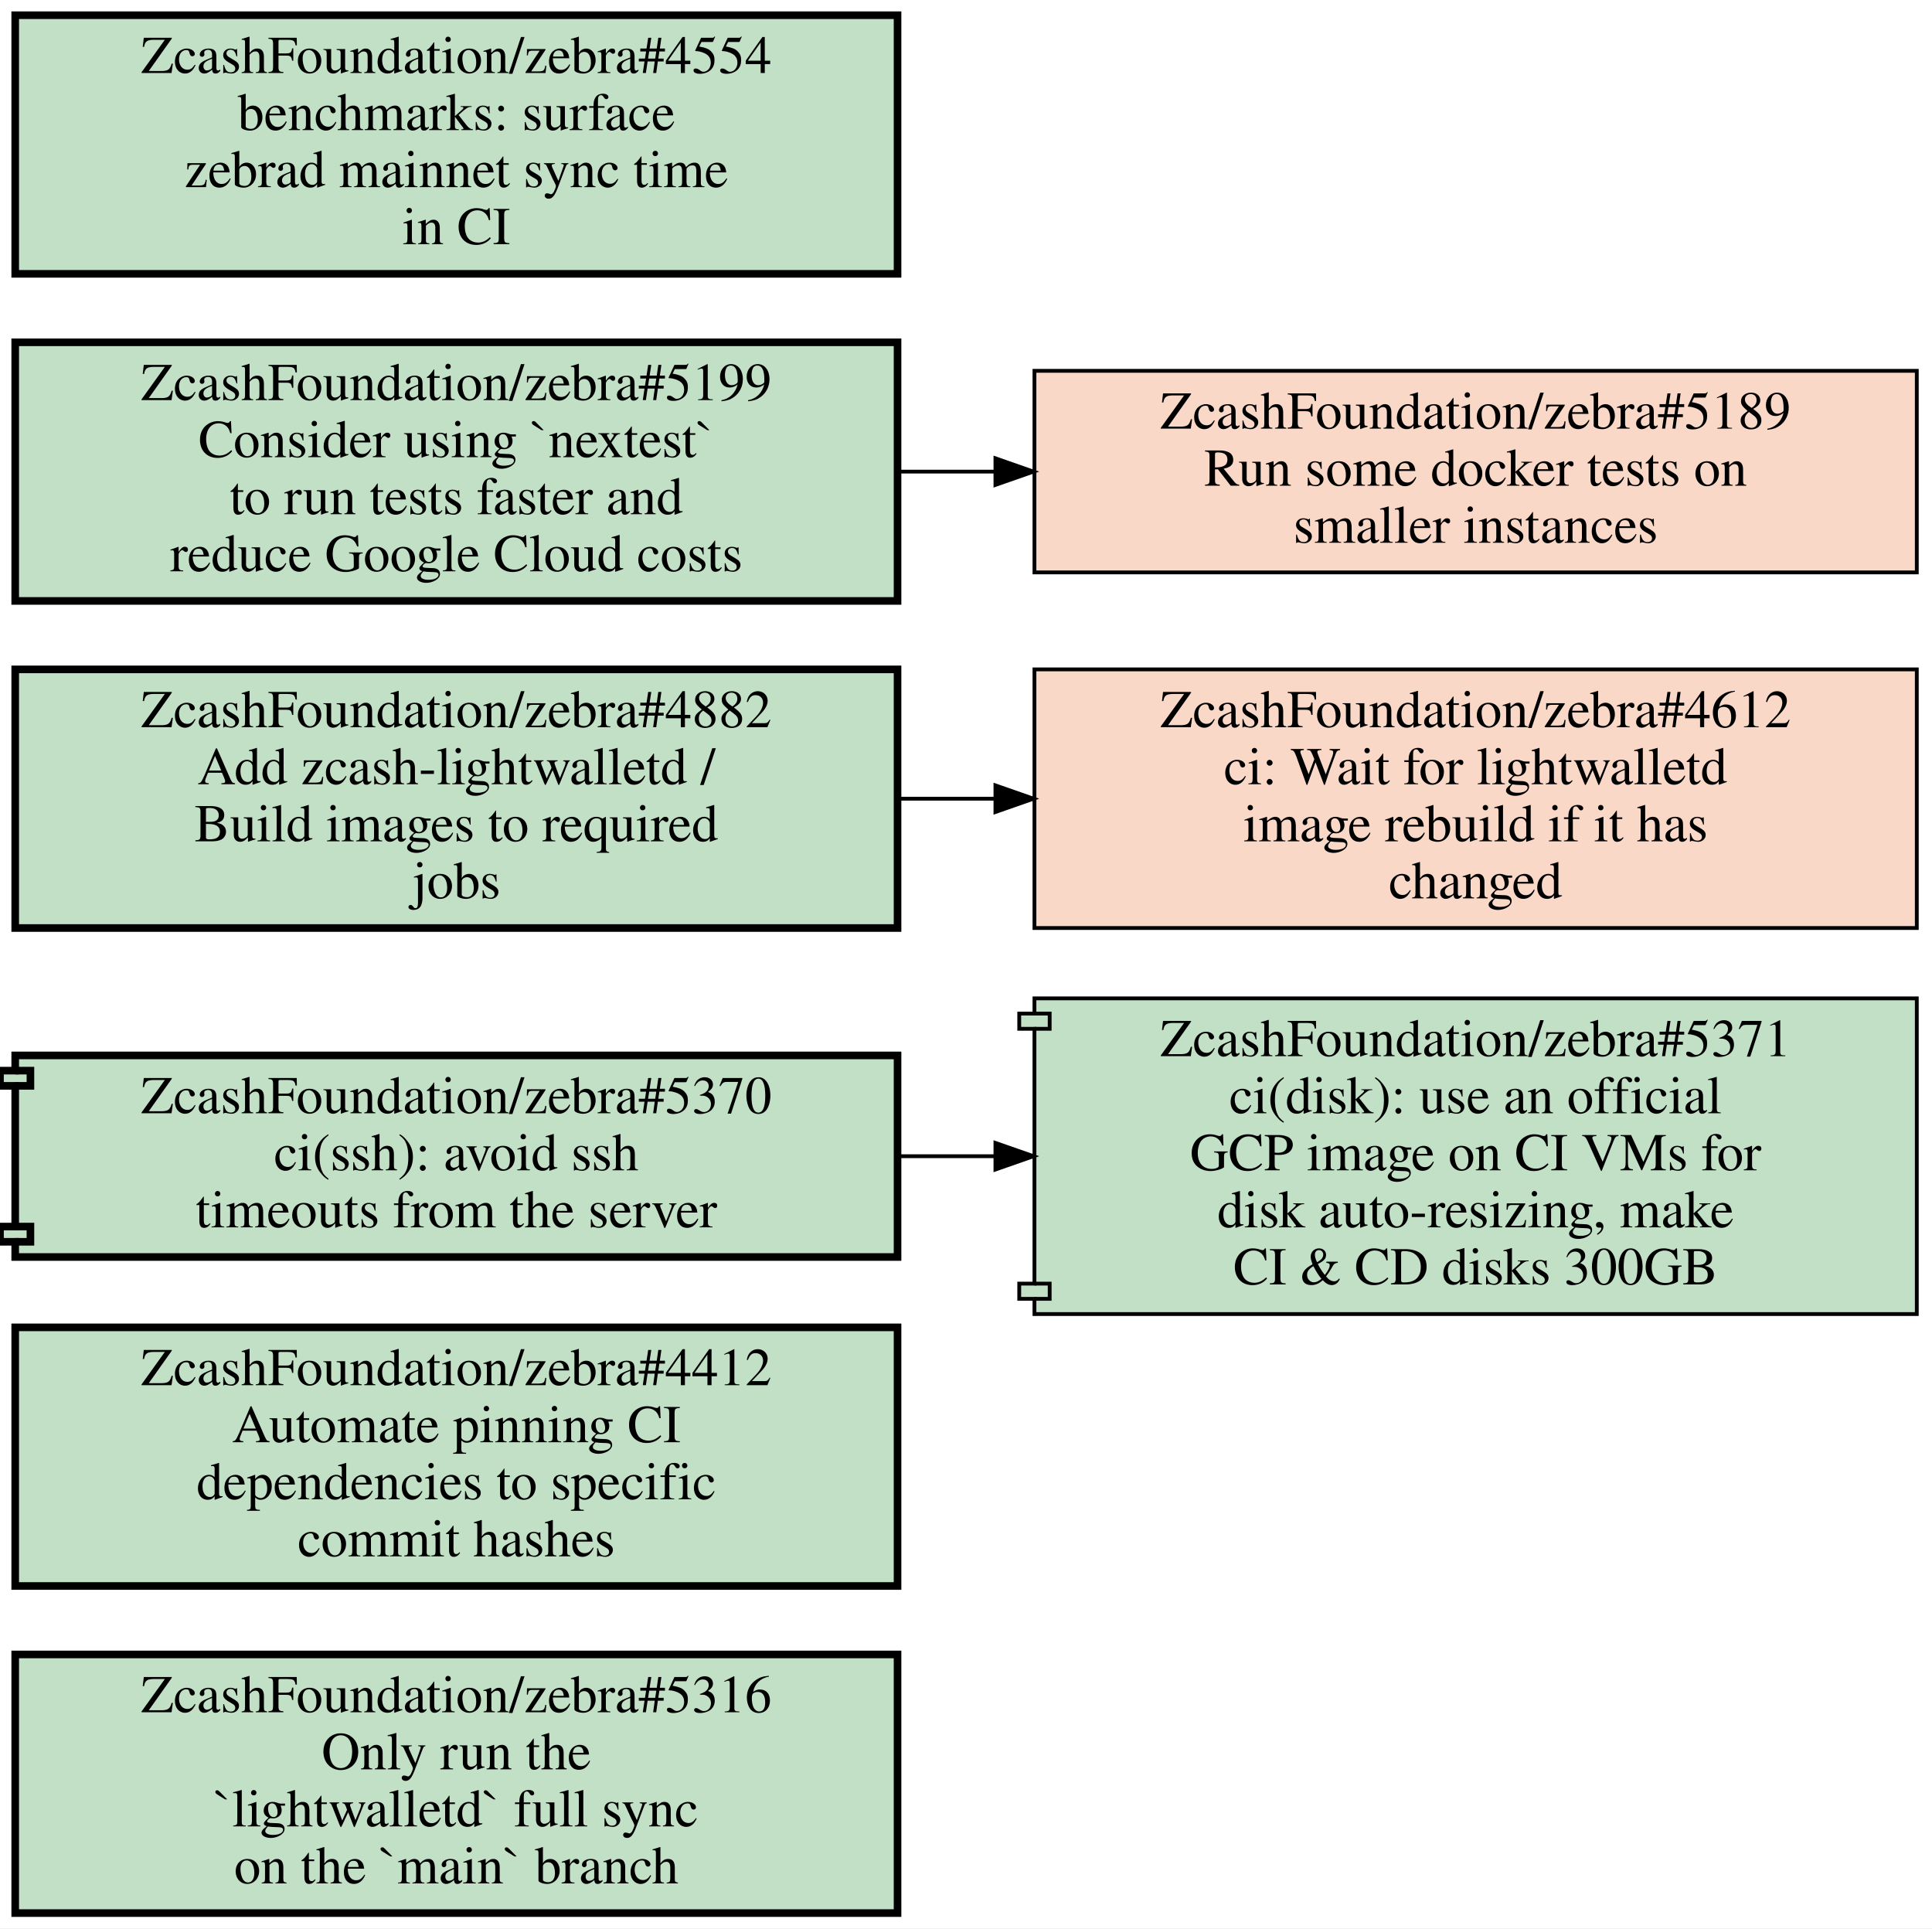
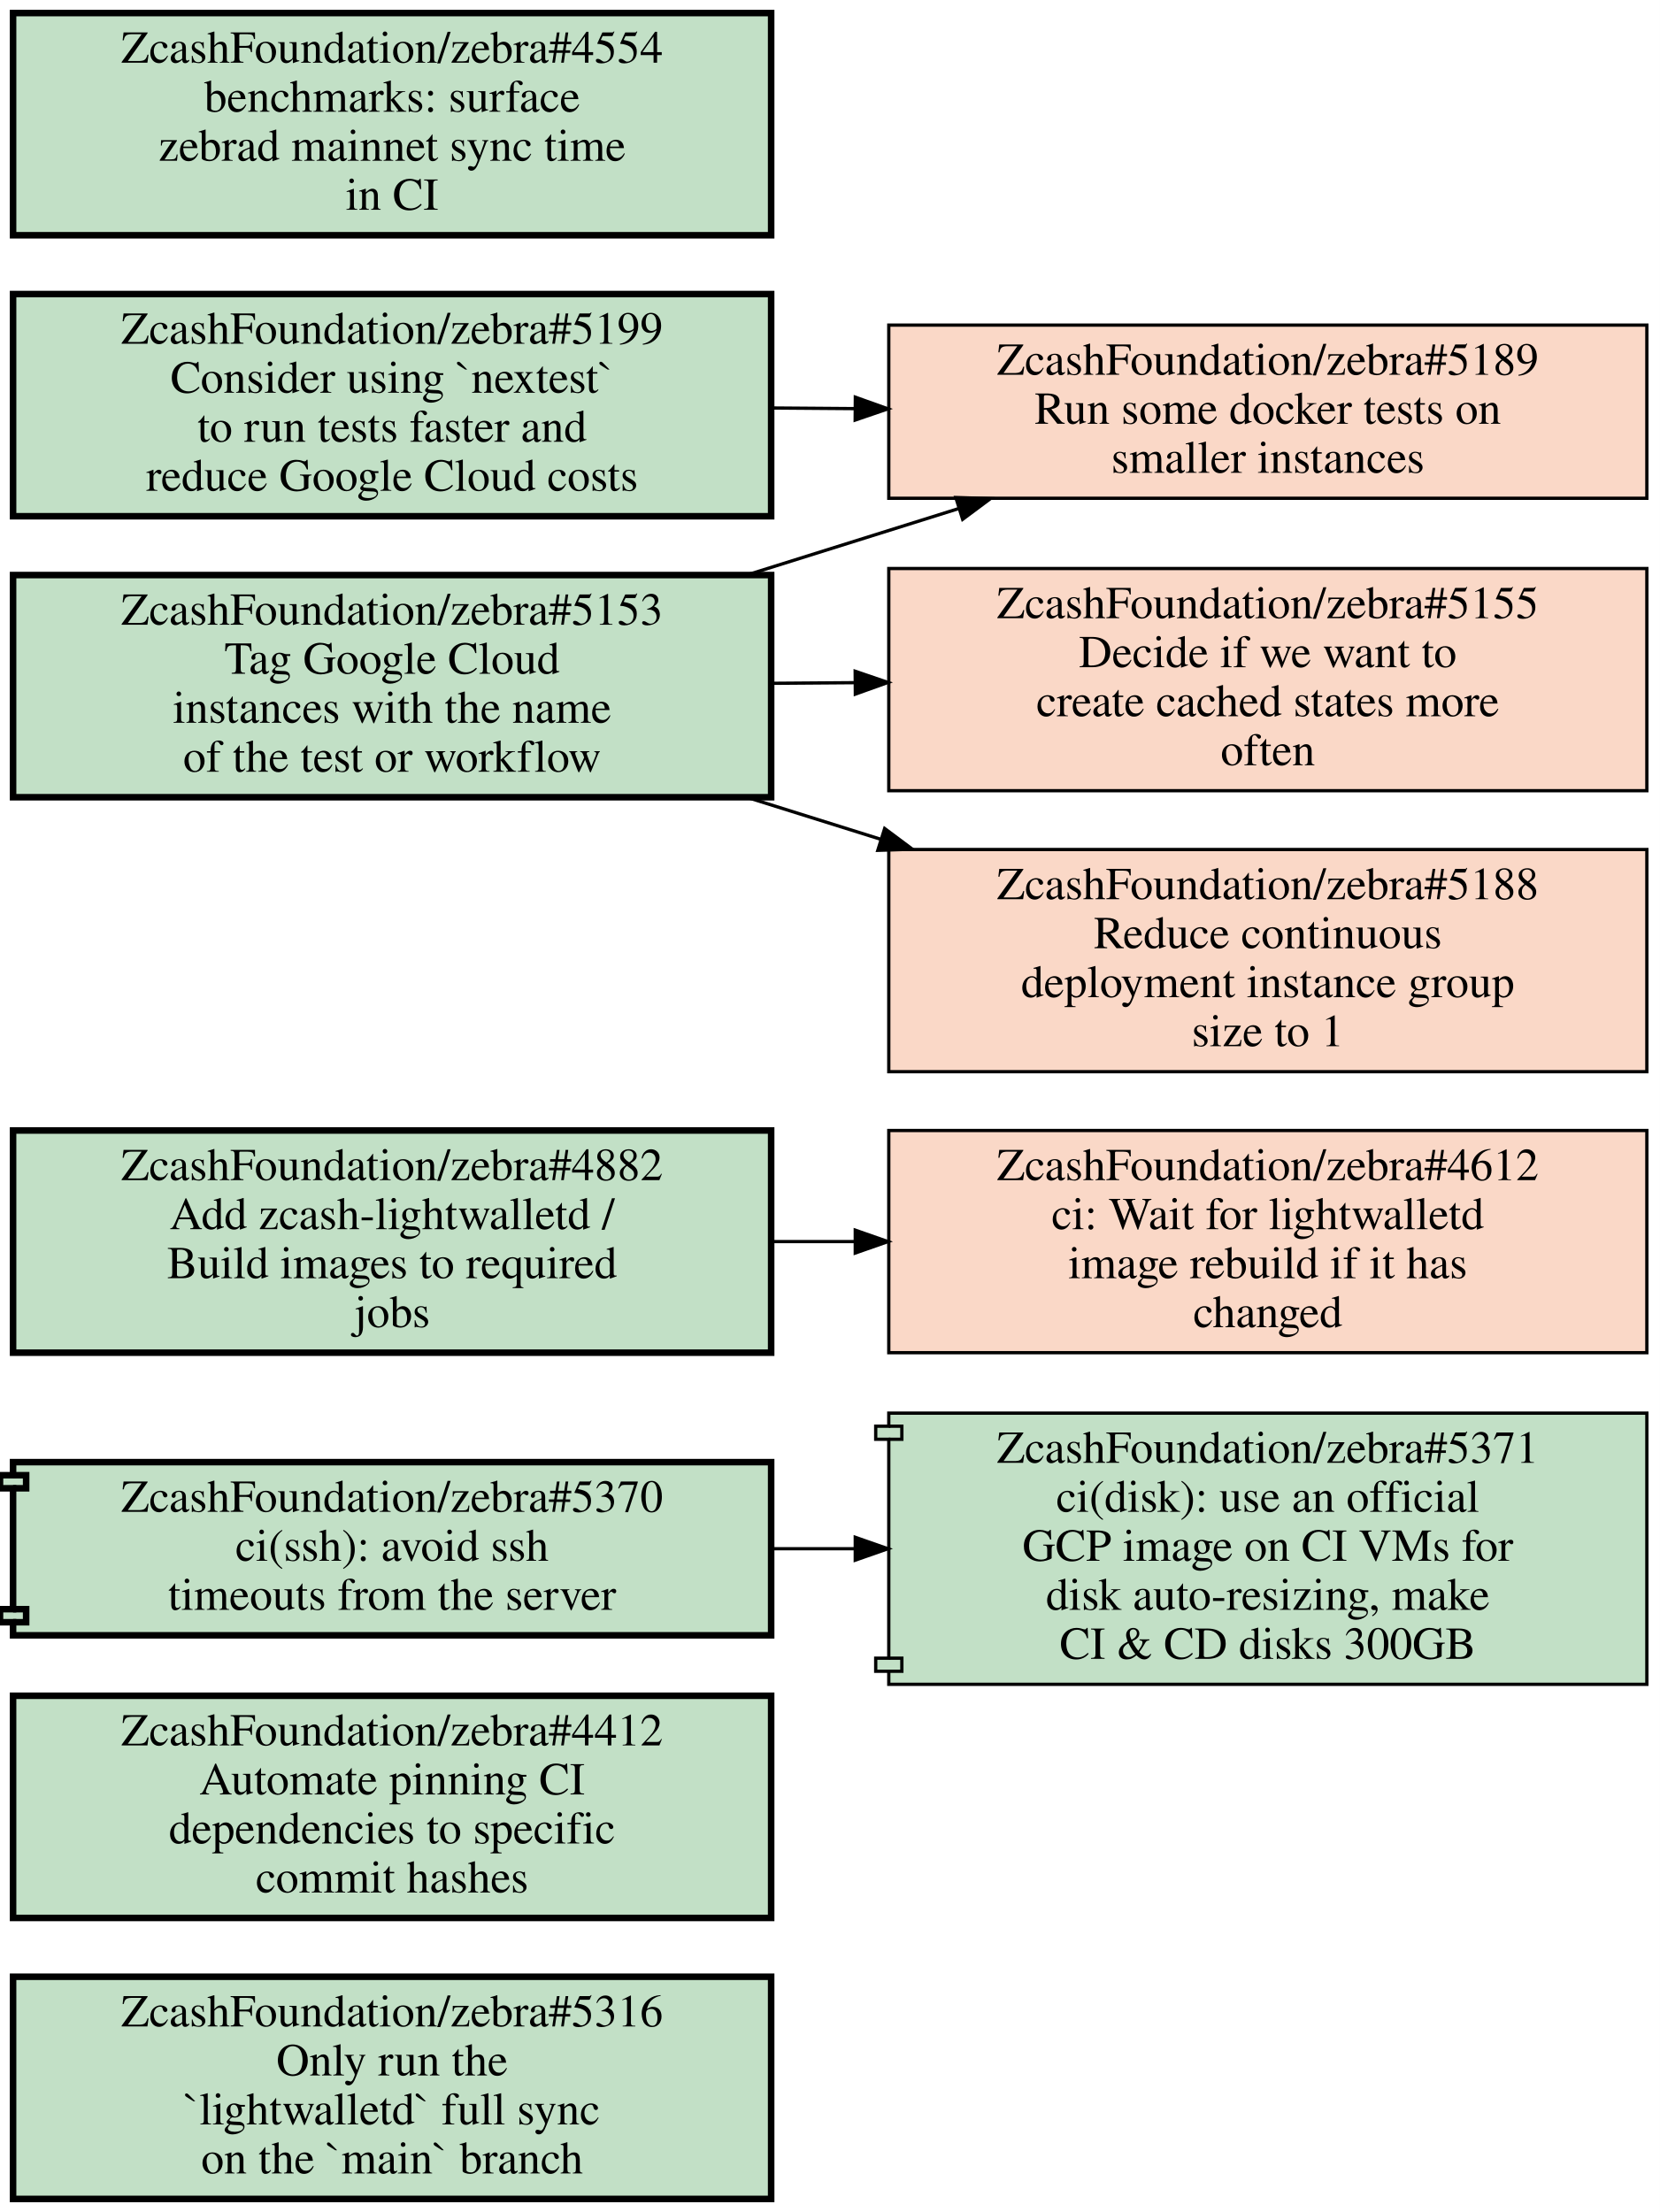
- <svg xmlns="http://www.w3.org/2000/svg" xmlns:xlink="http://www.w3.org/1999/xlink" width="508pt" height="507pt" viewBox="0.00 0.00 508.00 507.00">
-   <g id="graph0" class="graph" transform="scale(1 1) rotate(0) translate(4 503)">
-     <polygon fill="#ffffff" stroke="transparent" points="-4,4 -4,-503 504,-503 504,4 -4,4" />
+ <svg xmlns="http://www.w3.org/2000/svg" xmlns:xlink="http://www.w3.org/1999/xlink" width="508pt" height="677pt" viewBox="0.00 0.00 508.00 677.00">
+   <g id="graph0" class="graph" transform="scale(1 1) rotate(0) translate(4 673)">
+     <polygon fill="#ffffff" stroke="transparent" points="-4,4 -4,-673 504,-673 504,4 -4,4" />
    <g id="node1" class="node open">
      <g id="a_node1">
        <a xlink:href="https://github.com/ZcashFoundation/zebra/issues/5316" xlink:title="ZcashFoundation/zebra#5316&#10;Only run the&#10;`lightwalletd` full sync&#10;on the `main` branch" target="_blank">
          <polygon fill="#c2e0c6" stroke="#000000" stroke-width="2" points="232,-68 0,-68 0,0 232,0 232,-68" />
          <text text-anchor="middle" x="116" y="-52.8" font-family="Times,serif" font-size="14.00" fill="#000000">ZcashFoundation/zebra#5316</text>
          <text text-anchor="middle" x="116" y="-37.8" font-family="Times,serif" font-size="14.00" fill="#000000">Only run the</text>
          <text text-anchor="middle" x="116" y="-22.8" font-family="Times,serif" font-size="14.00" fill="#000000">`lightwalletd` full sync</text>
          <text text-anchor="middle" x="116" y="-7.8" font-family="Times,serif" font-size="14.00" fill="#000000">on the `main` branch</text>
        </a>
      </g>
    </g>
    <g id="node2" class="node open">
      <g id="a_node2">
        <a xlink:href="https://github.com/ZcashFoundation/zebra/issues/4412" xlink:title="ZcashFoundation/zebra#4412&#10;Automate pinning CI&#10;dependencies to specific&#10;commit hashes" target="_blank">
          <polygon fill="#c2e0c6" stroke="#000000" stroke-width="2" points="232,-154 0,-154 0,-86 232,-86 232,-154" />
          <text text-anchor="middle" x="116" y="-138.8" font-family="Times,serif" font-size="14.00" fill="#000000">ZcashFoundation/zebra#4412</text>
          <text text-anchor="middle" x="116" y="-123.8" font-family="Times,serif" font-size="14.00" fill="#000000">Automate pinning CI</text>
          <text text-anchor="middle" x="116" y="-108.8" font-family="Times,serif" font-size="14.00" fill="#000000">dependencies to specific</text>
          <text text-anchor="middle" x="116" y="-93.8" font-family="Times,serif" font-size="14.00" fill="#000000">commit hashes</text>
        </a>
      </g>
    </g>
    <g id="node3" class="node open">
      <g id="a_node3">
        <a xlink:href="https://github.com/ZcashFoundation/zebra/pull/5370" xlink:title="ZcashFoundation/zebra#5370&#10;ci(ssh): avoid ssh&#10;timeouts from the server" target="_blank">
          <polygon fill="#c2e0c6" stroke="#000000" stroke-width="2" points="232,-225.5 0,-225.5 0,-221.5 -4,-221.5 -4,-217.5 0,-217.5 0,-180.5 -4,-180.5 -4,-176.5 0,-176.5 0,-172.5 232,-172.5 232,-225.5" />
          <polyline fill="none" stroke="#000000" stroke-width="2" points="0,-221.5 4,-221.5 4,-217.5 0,-217.5 " />
          <polyline fill="none" stroke="#000000" stroke-width="2" points="0,-180.5 4,-180.5 4,-176.5 0,-176.5 " />
          <text text-anchor="middle" x="116" y="-210.3" font-family="Times,serif" font-size="14.00" fill="#000000">ZcashFoundation/zebra#5370</text>
          <text text-anchor="middle" x="116" y="-195.3" font-family="Times,serif" font-size="14.00" fill="#000000">ci(ssh): avoid ssh</text>
          <text text-anchor="middle" x="116" y="-180.3" font-family="Times,serif" font-size="14.00" fill="#000000">timeouts from the server</text>
        </a>
      </g>
    </g>
    <g id="node4" class="node open">
      <g id="a_node4">
        <a xlink:href="https://github.com/ZcashFoundation/zebra/pull/5371" xlink:title="ZcashFoundation/zebra#5371&#10;ci(disk): use an official&#10;GCP image on CI VMs for&#10;disk auto-resizing, make&#10;CI &amp; CD disks 300GB" target="_blank">
          <polygon fill="#c2e0c6" stroke="#000000" points="500,-240.5 268,-240.5 268,-236.5 264,-236.5 264,-232.5 268,-232.5 268,-165.5 264,-165.5 264,-161.5 268,-161.5 268,-157.5 500,-157.5 500,-240.5" />
          <polyline fill="none" stroke="#000000" points="268,-236.5 272,-236.5 272,-232.5 268,-232.5 " />
          <polyline fill="none" stroke="#000000" points="268,-165.5 272,-165.5 272,-161.5 268,-161.5 " />
          <text text-anchor="middle" x="384" y="-225.3" font-family="Times,serif" font-size="14.00" fill="#000000">ZcashFoundation/zebra#5371</text>
          <text text-anchor="middle" x="384" y="-210.3" font-family="Times,serif" font-size="14.00" fill="#000000">ci(disk): use an official</text>
          <text text-anchor="middle" x="384" y="-195.3" font-family="Times,serif" font-size="14.00" fill="#000000">GCP image on CI VMs for</text>
          <text text-anchor="middle" x="384" y="-180.3" font-family="Times,serif" font-size="14.00" fill="#000000">disk auto-resizing, make</text>
          <text text-anchor="middle" x="384" y="-165.3" font-family="Times,serif" font-size="14.00" fill="#000000">CI &amp; CD disks 300GB</text>
        </a>
      </g>
    </g>
    <g id="edge1" class="edge">
      <path fill="none" stroke="#000000" d="M232.38,-199C240.71,-199 249.14,-199 257.53,-199" />
      <polygon fill="#000000" stroke="#000000" points="257.74,-202.5 267.74,-199 257.74,-195.5 257.74,-202.5" />
    </g>
    <g id="node5" class="node closed">
      <g id="a_node5">
        <a xlink:href="https://github.com/ZcashFoundation/zebra/issues/4612" xlink:title="ZcashFoundation/zebra#4612&#10;ci: Wait for lightwalletd&#10;image rebuild if it has&#10;changed" target="_blank">
          <polygon fill="#fad8c7" stroke="#000000" points="500,-327 268,-327 268,-259 500,-259 500,-327" />
          <text text-anchor="middle" x="384" y="-311.8" font-family="Times,serif" font-size="14.00" fill="#000000">ZcashFoundation/zebra#4612</text>
          <text text-anchor="middle" x="384" y="-296.8" font-family="Times,serif" font-size="14.00" fill="#000000">ci: Wait for lightwalletd</text>
          <text text-anchor="middle" x="384" y="-281.8" font-family="Times,serif" font-size="14.00" fill="#000000">image rebuild if it has</text>
          <text text-anchor="middle" x="384" y="-266.8" font-family="Times,serif" font-size="14.00" fill="#000000">changed</text>
        </a>
      </g>
    </g>
-     <g id="node6" class="node closed">
+     <g id="node6" class="node open">
      <g id="a_node6">
-         <a xlink:href="https://github.com/ZcashFoundation/zebra/issues/5189" xlink:title="ZcashFoundation/zebra#5189&#10;Run some docker tests on&#10;smaller instances" target="_blank">
-           <polygon fill="#fad8c7" stroke="#000000" points="500,-405.5 268,-405.5 268,-352.5 500,-352.5 500,-405.5" />
-           <text text-anchor="middle" x="384" y="-390.3" font-family="Times,serif" font-size="14.00" fill="#000000">ZcashFoundation/zebra#5189</text>
-           <text text-anchor="middle" x="384" y="-375.3" font-family="Times,serif" font-size="14.00" fill="#000000">Run some docker tests on</text>
-           <text text-anchor="middle" x="384" y="-360.3" font-family="Times,serif" font-size="14.00" fill="#000000">smaller instances</text>
+         <a xlink:href="https://github.com/ZcashFoundation/zebra/issues/5153" xlink:title="ZcashFoundation/zebra#5153&#10;Tag Google Cloud&#10;instances with the name&#10;of the test or workflow" target="_blank">
+           <polygon fill="#c2e0c6" stroke="#000000" stroke-width="2" points="232,-497 0,-497 0,-429 232,-429 232,-497" />
+           <text text-anchor="middle" x="116" y="-481.8" font-family="Times,serif" font-size="14.00" fill="#000000">ZcashFoundation/zebra#5153</text>
+           <text text-anchor="middle" x="116" y="-466.8" font-family="Times,serif" font-size="14.00" fill="#000000">Tag Google Cloud</text>
+           <text text-anchor="middle" x="116" y="-451.8" font-family="Times,serif" font-size="14.00" fill="#000000">instances with the name</text>
+           <text text-anchor="middle" x="116" y="-436.8" font-family="Times,serif" font-size="14.00" fill="#000000">of the test or workflow</text>
        </a>
      </g>
    </g>
-     <g id="node7" class="node open">
+     <g id="node7" class="node closed">
      <g id="a_node7">
+         <a xlink:href="https://github.com/ZcashFoundation/zebra/issues/5189" xlink:title="ZcashFoundation/zebra#5189&#10;Run some docker tests on&#10;smaller instances" target="_blank">
+           <polygon fill="#fad8c7" stroke="#000000" points="500,-573.5 268,-573.5 268,-520.5 500,-520.5 500,-573.5" />
+           <text text-anchor="middle" x="384" y="-558.3" font-family="Times,serif" font-size="14.00" fill="#000000">ZcashFoundation/zebra#5189</text>
+           <text text-anchor="middle" x="384" y="-543.3" font-family="Times,serif" font-size="14.00" fill="#000000">Run some docker tests on</text>
+           <text text-anchor="middle" x="384" y="-528.3" font-family="Times,serif" font-size="14.00" fill="#000000">smaller instances</text>
+         </a>
+       </g>
+     </g>
+     <g id="edge2" class="edge">
+       <path fill="none" stroke="#000000" d="M224.62,-497.04C246.04,-503.76 268.36,-510.75 289.27,-517.31" />
+       <polygon fill="#000000" stroke="#000000" points="288.511,-520.74 299.1,-520.39 290.604,-514.06 288.511,-520.74" />
+     </g>
+     <g id="node8" class="node closed">
+       <g id="a_node8">
+         <a xlink:href="https://github.com/ZcashFoundation/zebra/issues/5155" xlink:title="ZcashFoundation/zebra#5155&#10;Decide if we want to&#10;create cached states more&#10;often" target="_blank">
+           <polygon fill="#fad8c7" stroke="#000000" points="500,-499 268,-499 268,-431 500,-431 500,-499" />
+           <text text-anchor="middle" x="384" y="-483.8" font-family="Times,serif" font-size="14.00" fill="#000000">ZcashFoundation/zebra#5155</text>
+           <text text-anchor="middle" x="384" y="-468.8" font-family="Times,serif" font-size="14.00" fill="#000000">Decide if we want to</text>
+           <text text-anchor="middle" x="384" y="-453.8" font-family="Times,serif" font-size="14.00" fill="#000000">create cached states more</text>
+           <text text-anchor="middle" x="384" y="-438.8" font-family="Times,serif" font-size="14.00" fill="#000000">often</text>
+         </a>
+       </g>
+     </g>
+     <g id="edge3" class="edge">
+       <path fill="none" stroke="#000000" d="M232.38,-463.87C240.71,-463.93 249.14,-463.99 257.53,-464.06" />
+       <polygon fill="#000000" stroke="#000000" points="257.716,-467.561 267.74,-464.13 257.764,-460.561 257.716,-467.561" />
+     </g>
+     <g id="node9" class="node closed">
+       <g id="a_node9">
+         <a xlink:href="https://github.com/ZcashFoundation/zebra/issues/5188" xlink:title="ZcashFoundation/zebra#5188&#10;Reduce continuous&#10;deployment instance group&#10;size to 1" target="_blank">
+           <polygon fill="#fad8c7" stroke="#000000" points="500,-413 268,-413 268,-345 500,-345 500,-413" />
+           <text text-anchor="middle" x="384" y="-397.8" font-family="Times,serif" font-size="14.00" fill="#000000">ZcashFoundation/zebra#5188</text>
+           <text text-anchor="middle" x="384" y="-382.8" font-family="Times,serif" font-size="14.00" fill="#000000">Reduce continuous</text>
+           <text text-anchor="middle" x="384" y="-367.8" font-family="Times,serif" font-size="14.00" fill="#000000">deployment instance group</text>
+           <text text-anchor="middle" x="384" y="-352.8" font-family="Times,serif" font-size="14.00" fill="#000000">size to 1</text>
+         </a>
+       </g>
+     </g>
+     <g id="edge4" class="edge">
+       <path fill="none" stroke="#000000" d="M224.62,-428.96C238.05,-424.75 251.83,-420.43 265.39,-416.18" />
+       <polygon fill="#000000" stroke="#000000" points="266.738,-419.425 275.23,-413.09 264.641,-412.747 266.738,-419.425" />
+     </g>
+     <g id="node10" class="node open">
+       <g id="a_node10">
        <a xlink:href="https://github.com/ZcashFoundation/zebra/issues/4882" xlink:title="ZcashFoundation/zebra#4882&#10;Add zcash-lightwalletd /&#10;Build images to required&#10;jobs" target="_blank">
          <polygon fill="#c2e0c6" stroke="#000000" stroke-width="2" points="232,-327 0,-327 0,-259 232,-259 232,-327" />
          <text text-anchor="middle" x="116" y="-311.8" font-family="Times,serif" font-size="14.00" fill="#000000">ZcashFoundation/zebra#4882</text>
          <text text-anchor="middle" x="116" y="-296.8" font-family="Times,serif" font-size="14.00" fill="#000000">Add zcash-lightwalletd /</text>
          <text text-anchor="middle" x="116" y="-281.8" font-family="Times,serif" font-size="14.00" fill="#000000">Build images to required</text>
          <text text-anchor="middle" x="116" y="-266.8" font-family="Times,serif" font-size="14.00" fill="#000000">jobs</text>
        </a>
      </g>
    </g>
-     <g id="edge2" class="edge">
+     <g id="edge5" class="edge">
      <path fill="none" stroke="#000000" d="M232.38,-293C240.71,-293 249.14,-293 257.53,-293" />
      <polygon fill="#000000" stroke="#000000" points="257.74,-296.5 267.74,-293 257.74,-289.5 257.74,-296.5" />
    </g>
-     <g id="node8" class="node open">
-       <g id="a_node8">
+     <g id="node11" class="node open">
+       <g id="a_node11">
        <a xlink:href="https://github.com/ZcashFoundation/zebra/issues/5199" xlink:title="ZcashFoundation/zebra#5199&#10;Consider using `nextest`&#10;to run tests faster and&#10;reduce Google Cloud costs" target="_blank">
-           <polygon fill="#c2e0c6" stroke="#000000" stroke-width="2" points="232,-413 0,-413 0,-345 232,-345 232,-413" />
-           <text text-anchor="middle" x="116" y="-397.8" font-family="Times,serif" font-size="14.00" fill="#000000">ZcashFoundation/zebra#5199</text>
-           <text text-anchor="middle" x="116" y="-382.8" font-family="Times,serif" font-size="14.00" fill="#000000">Consider using `nextest`</text>
-           <text text-anchor="middle" x="116" y="-367.8" font-family="Times,serif" font-size="14.00" fill="#000000">to run tests faster and</text>
-           <text text-anchor="middle" x="116" y="-352.8" font-family="Times,serif" font-size="14.00" fill="#000000">reduce Google Cloud costs</text>
+           <polygon fill="#c2e0c6" stroke="#000000" stroke-width="2" points="232,-583 0,-583 0,-515 232,-515 232,-583" />
+           <text text-anchor="middle" x="116" y="-567.8" font-family="Times,serif" font-size="14.00" fill="#000000">ZcashFoundation/zebra#5199</text>
+           <text text-anchor="middle" x="116" y="-552.8" font-family="Times,serif" font-size="14.00" fill="#000000">Consider using `nextest`</text>
+           <text text-anchor="middle" x="116" y="-537.8" font-family="Times,serif" font-size="14.00" fill="#000000">to run tests faster and</text>
+           <text text-anchor="middle" x="116" y="-522.8" font-family="Times,serif" font-size="14.00" fill="#000000">reduce Google Cloud costs</text>
        </a>
      </g>
    </g>
-     <g id="edge3" class="edge">
-       <path fill="none" stroke="#000000" d="M232.38,-379C240.71,-379 249.14,-379 257.53,-379" />
-       <polygon fill="#000000" stroke="#000000" points="257.74,-382.5 267.74,-379 257.74,-375.5 257.74,-382.5" />
+     <g id="edge6" class="edge">
+       <path fill="none" stroke="#000000" d="M232.38,-548.13C240.71,-548.07 249.14,-548.01 257.53,-547.94" />
+       <polygon fill="#000000" stroke="#000000" points="257.764,-551.439 267.74,-547.87 257.716,-544.439 257.764,-551.439" />
    </g>
-     <g id="node9" class="node open">
-       <g id="a_node9">
+     <g id="node12" class="node open">
+       <g id="a_node12">
        <a xlink:href="https://github.com/ZcashFoundation/zebra/issues/4554" xlink:title="ZcashFoundation/zebra#4554&#10;benchmarks: surface&#10;zebrad mainnet sync time&#10;in CI" target="_blank">
-           <polygon fill="#c2e0c6" stroke="#000000" stroke-width="2" points="232,-499 0,-499 0,-431 232,-431 232,-499" />
-           <text text-anchor="middle" x="116" y="-483.8" font-family="Times,serif" font-size="14.00" fill="#000000">ZcashFoundation/zebra#4554</text>
-           <text text-anchor="middle" x="116" y="-468.8" font-family="Times,serif" font-size="14.00" fill="#000000">benchmarks: surface</text>
-           <text text-anchor="middle" x="116" y="-453.8" font-family="Times,serif" font-size="14.00" fill="#000000">zebrad mainnet sync time</text>
-           <text text-anchor="middle" x="116" y="-438.8" font-family="Times,serif" font-size="14.00" fill="#000000">in CI</text>
+           <polygon fill="#c2e0c6" stroke="#000000" stroke-width="2" points="232,-669 0,-669 0,-601 232,-601 232,-669" />
+           <text text-anchor="middle" x="116" y="-653.8" font-family="Times,serif" font-size="14.00" fill="#000000">ZcashFoundation/zebra#4554</text>
+           <text text-anchor="middle" x="116" y="-638.8" font-family="Times,serif" font-size="14.00" fill="#000000">benchmarks: surface</text>
+           <text text-anchor="middle" x="116" y="-623.8" font-family="Times,serif" font-size="14.00" fill="#000000">zebrad mainnet sync time</text>
+           <text text-anchor="middle" x="116" y="-608.8" font-family="Times,serif" font-size="14.00" fill="#000000">in CI</text>
        </a>
      </g>
    </g>
  </g>
</svg>
